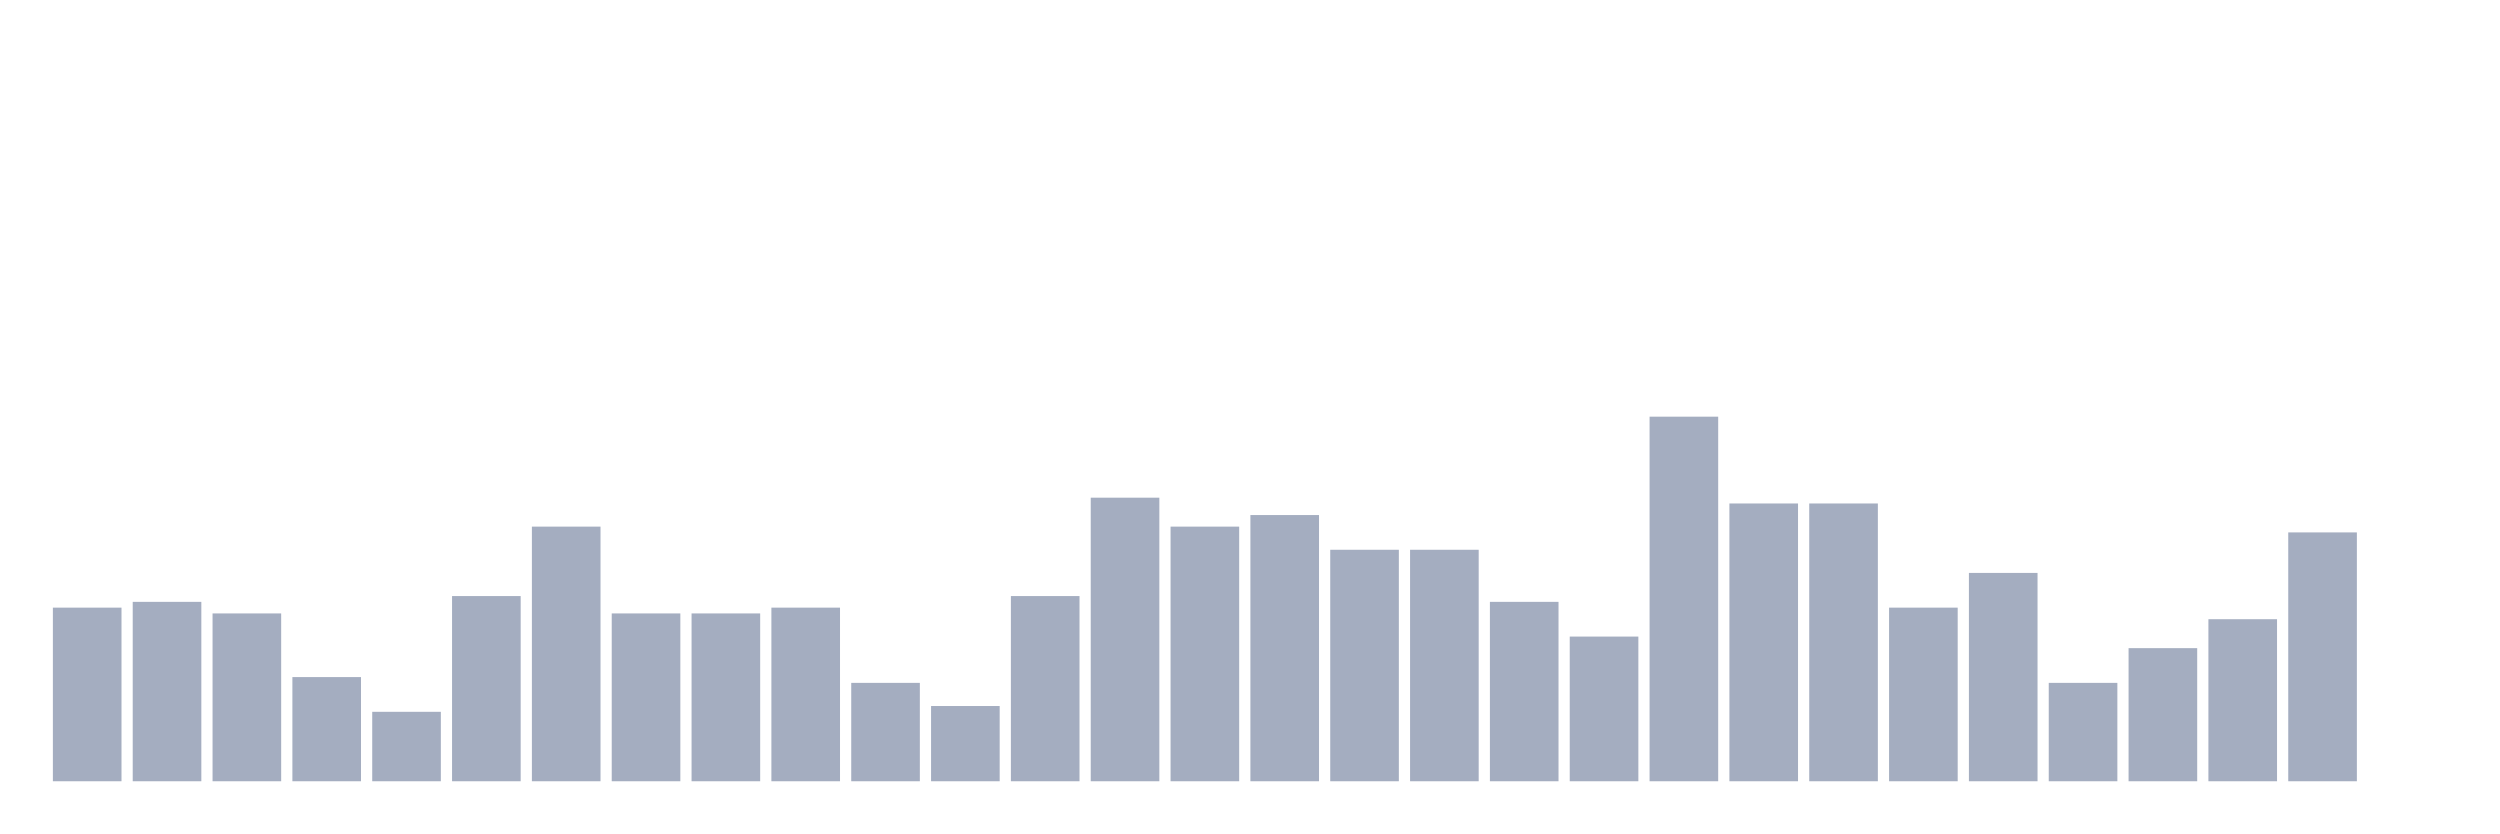
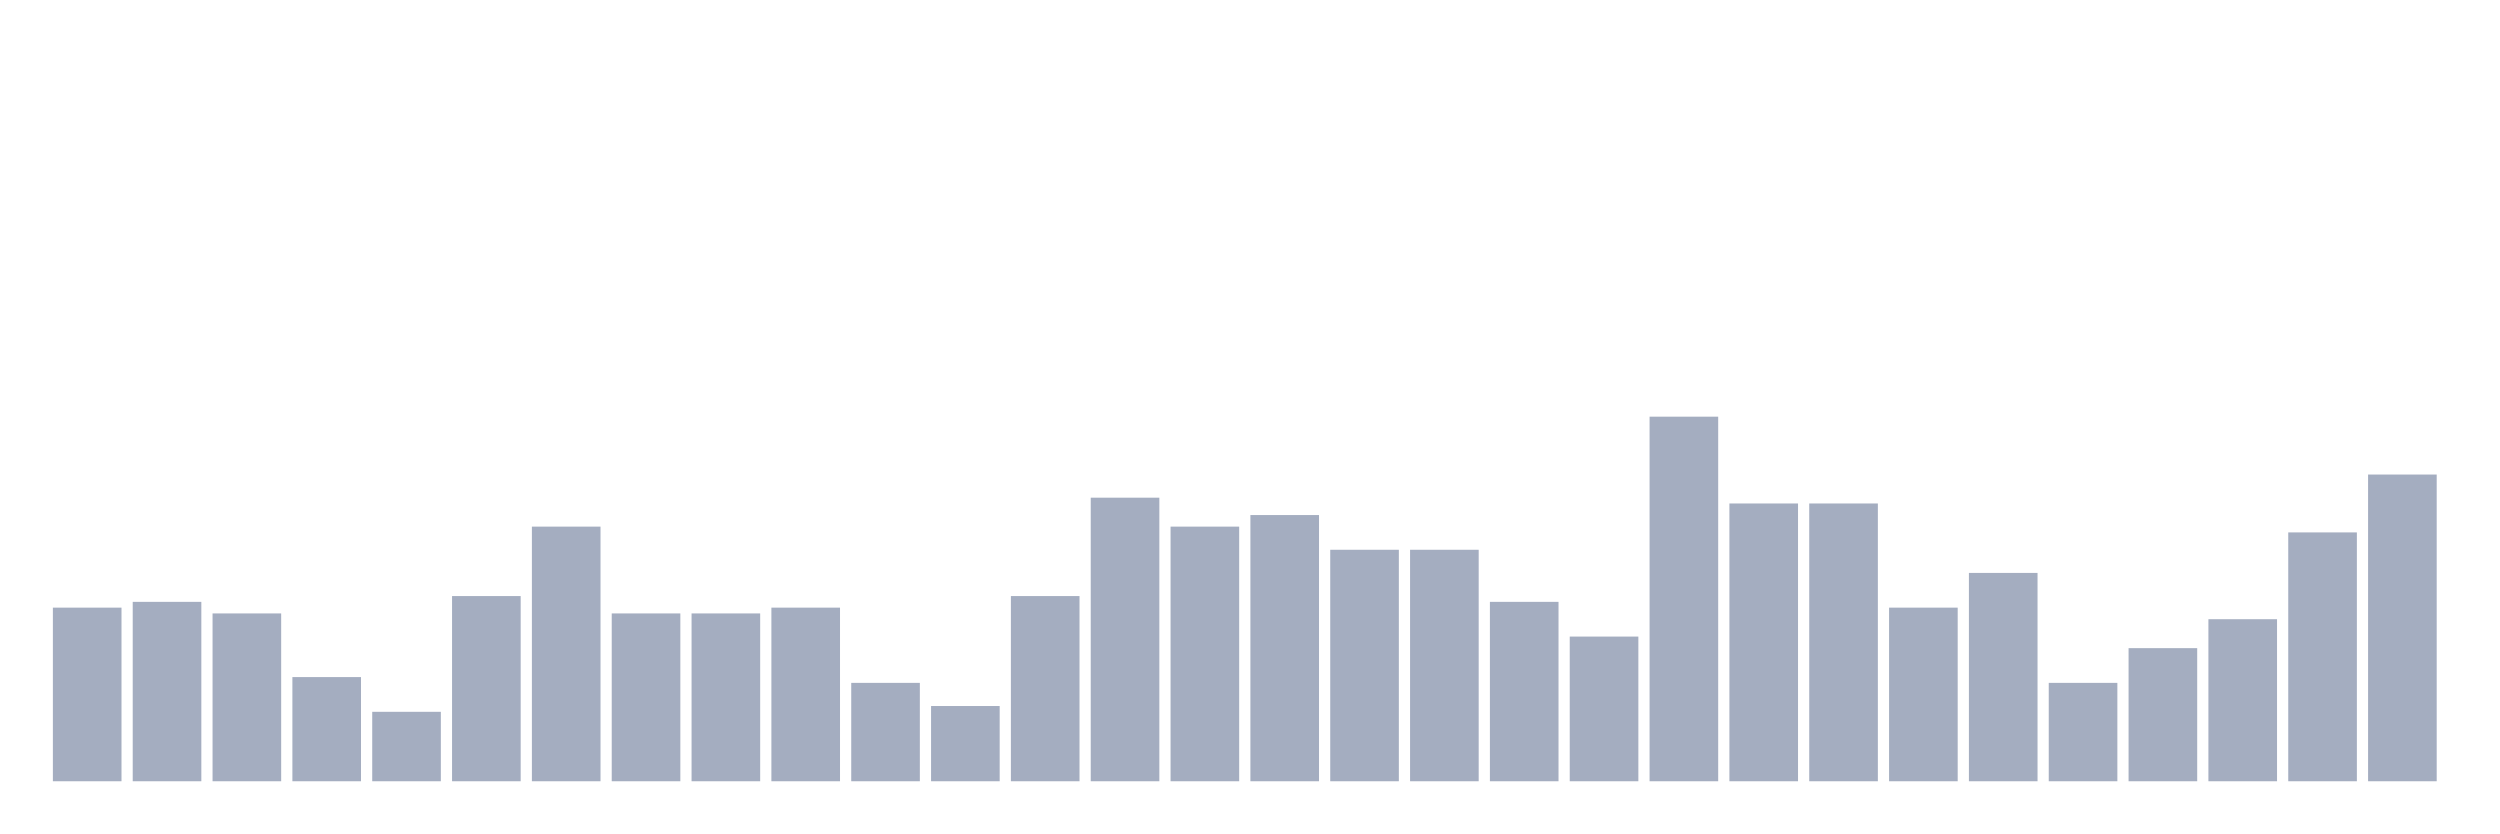
<svg xmlns="http://www.w3.org/2000/svg" viewBox="0 0 480 160">
  <g transform="translate(10,10)">
    <rect class="bar" x="0.153" width="13.175" y="106.667" height="33.333" fill="rgb(164,173,192)" />
    <rect class="bar" x="15.482" width="13.175" y="105.556" height="34.444" fill="rgb(164,173,192)" />
    <rect class="bar" x="30.81" width="13.175" y="107.778" height="32.222" fill="rgb(164,173,192)" />
    <rect class="bar" x="46.138" width="13.175" y="120" height="20" fill="rgb(164,173,192)" />
    <rect class="bar" x="61.466" width="13.175" y="126.667" height="13.333" fill="rgb(164,173,192)" />
    <rect class="bar" x="76.794" width="13.175" y="104.444" height="35.556" fill="rgb(164,173,192)" />
    <rect class="bar" x="92.123" width="13.175" y="91.111" height="48.889" fill="rgb(164,173,192)" />
    <rect class="bar" x="107.451" width="13.175" y="107.778" height="32.222" fill="rgb(164,173,192)" />
    <rect class="bar" x="122.779" width="13.175" y="107.778" height="32.222" fill="rgb(164,173,192)" />
    <rect class="bar" x="138.107" width="13.175" y="106.667" height="33.333" fill="rgb(164,173,192)" />
    <rect class="bar" x="153.436" width="13.175" y="121.111" height="18.889" fill="rgb(164,173,192)" />
    <rect class="bar" x="168.764" width="13.175" y="125.556" height="14.444" fill="rgb(164,173,192)" />
    <rect class="bar" x="184.092" width="13.175" y="104.444" height="35.556" fill="rgb(164,173,192)" />
    <rect class="bar" x="199.42" width="13.175" y="85.556" height="54.444" fill="rgb(164,173,192)" />
    <rect class="bar" x="214.748" width="13.175" y="91.111" height="48.889" fill="rgb(164,173,192)" />
    <rect class="bar" x="230.077" width="13.175" y="88.889" height="51.111" fill="rgb(164,173,192)" />
    <rect class="bar" x="245.405" width="13.175" y="95.556" height="44.444" fill="rgb(164,173,192)" />
    <rect class="bar" x="260.733" width="13.175" y="95.556" height="44.444" fill="rgb(164,173,192)" />
    <rect class="bar" x="276.061" width="13.175" y="105.556" height="34.444" fill="rgb(164,173,192)" />
    <rect class="bar" x="291.39" width="13.175" y="112.222" height="27.778" fill="rgb(164,173,192)" />
    <rect class="bar" x="306.718" width="13.175" y="70" height="70" fill="rgb(164,173,192)" />
    <rect class="bar" x="322.046" width="13.175" y="86.667" height="53.333" fill="rgb(164,173,192)" />
    <rect class="bar" x="337.374" width="13.175" y="86.667" height="53.333" fill="rgb(164,173,192)" />
    <rect class="bar" x="352.702" width="13.175" y="106.667" height="33.333" fill="rgb(164,173,192)" />
    <rect class="bar" x="368.031" width="13.175" y="100" height="40" fill="rgb(164,173,192)" />
    <rect class="bar" x="383.359" width="13.175" y="121.111" height="18.889" fill="rgb(164,173,192)" />
    <rect class="bar" x="398.687" width="13.175" y="114.444" height="25.556" fill="rgb(164,173,192)" />
    <rect class="bar" x="414.015" width="13.175" y="108.889" height="31.111" fill="rgb(164,173,192)" />
    <rect class="bar" x="429.344" width="13.175" y="92.222" height="47.778" fill="rgb(164,173,192)" />
-     <rect class="bar" x="444.672" width="13.175" y="140" height="0" fill="rgb(164,173,192)" />
+     <rect class="bar" x="444.672" width="13.175" y="81.111" height="58.889" fill="rgb(164,173,192)" />
  </g>
</svg>
